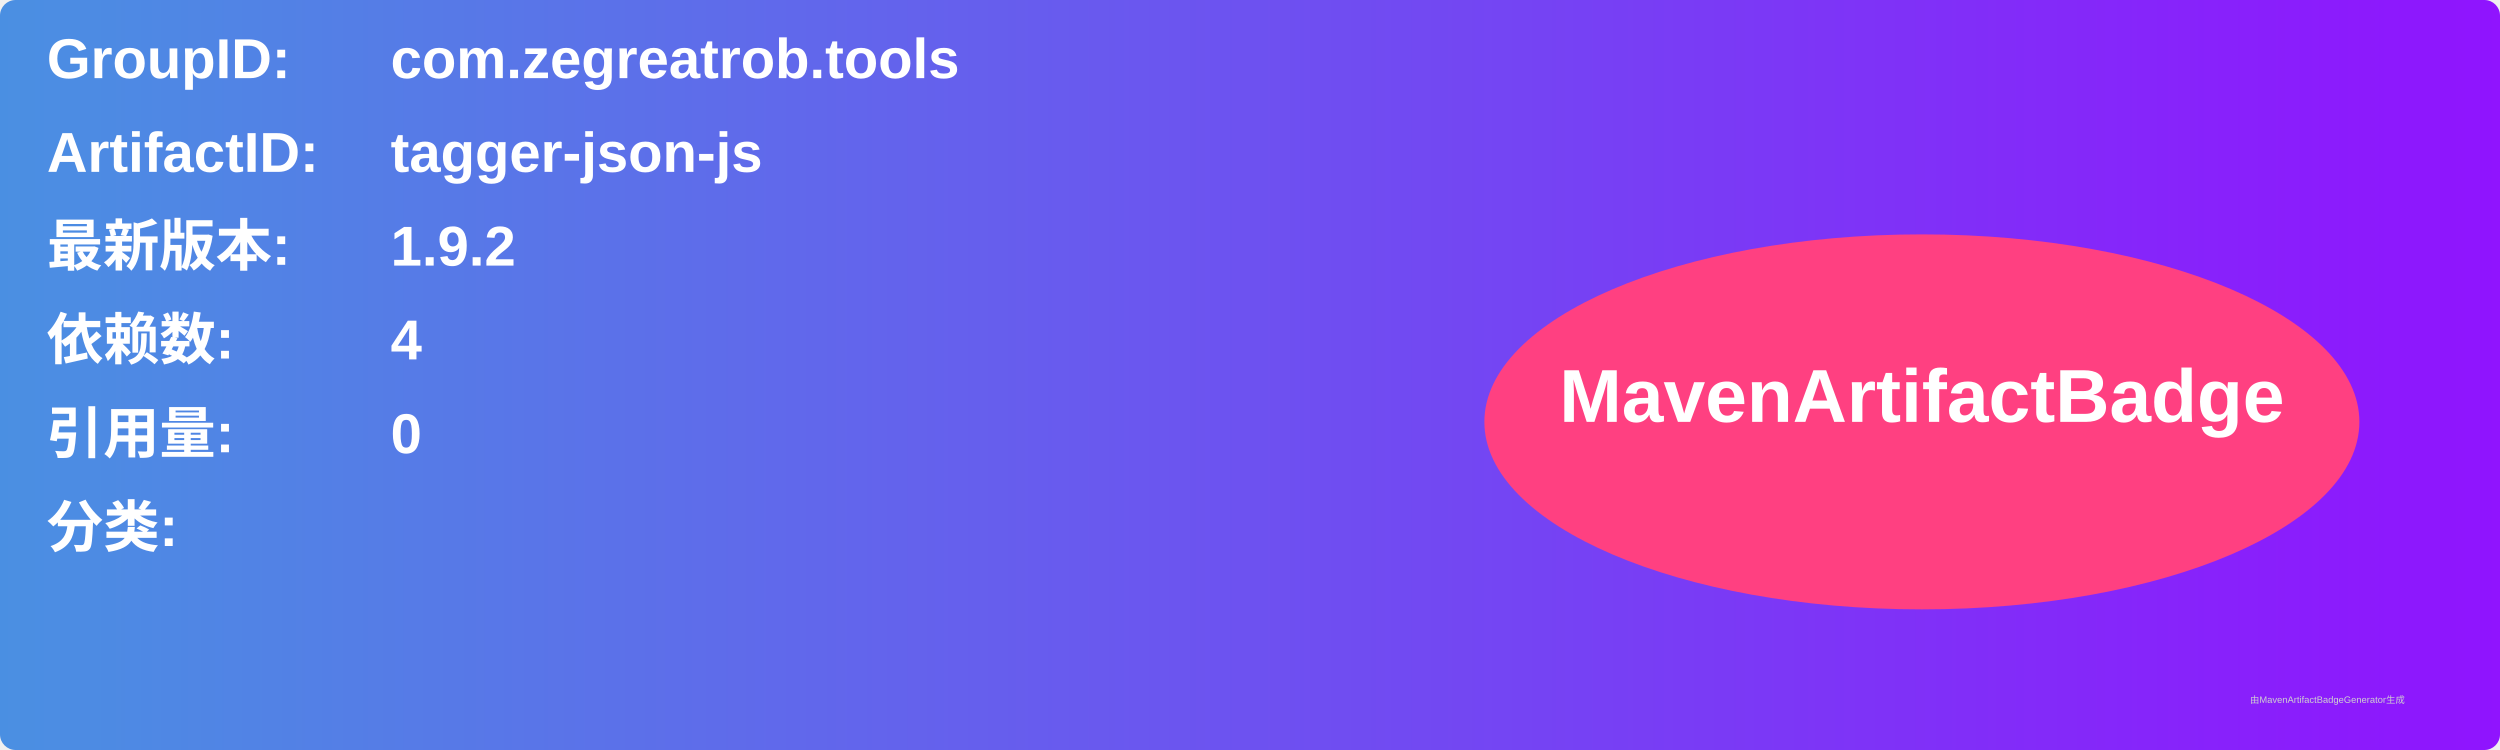
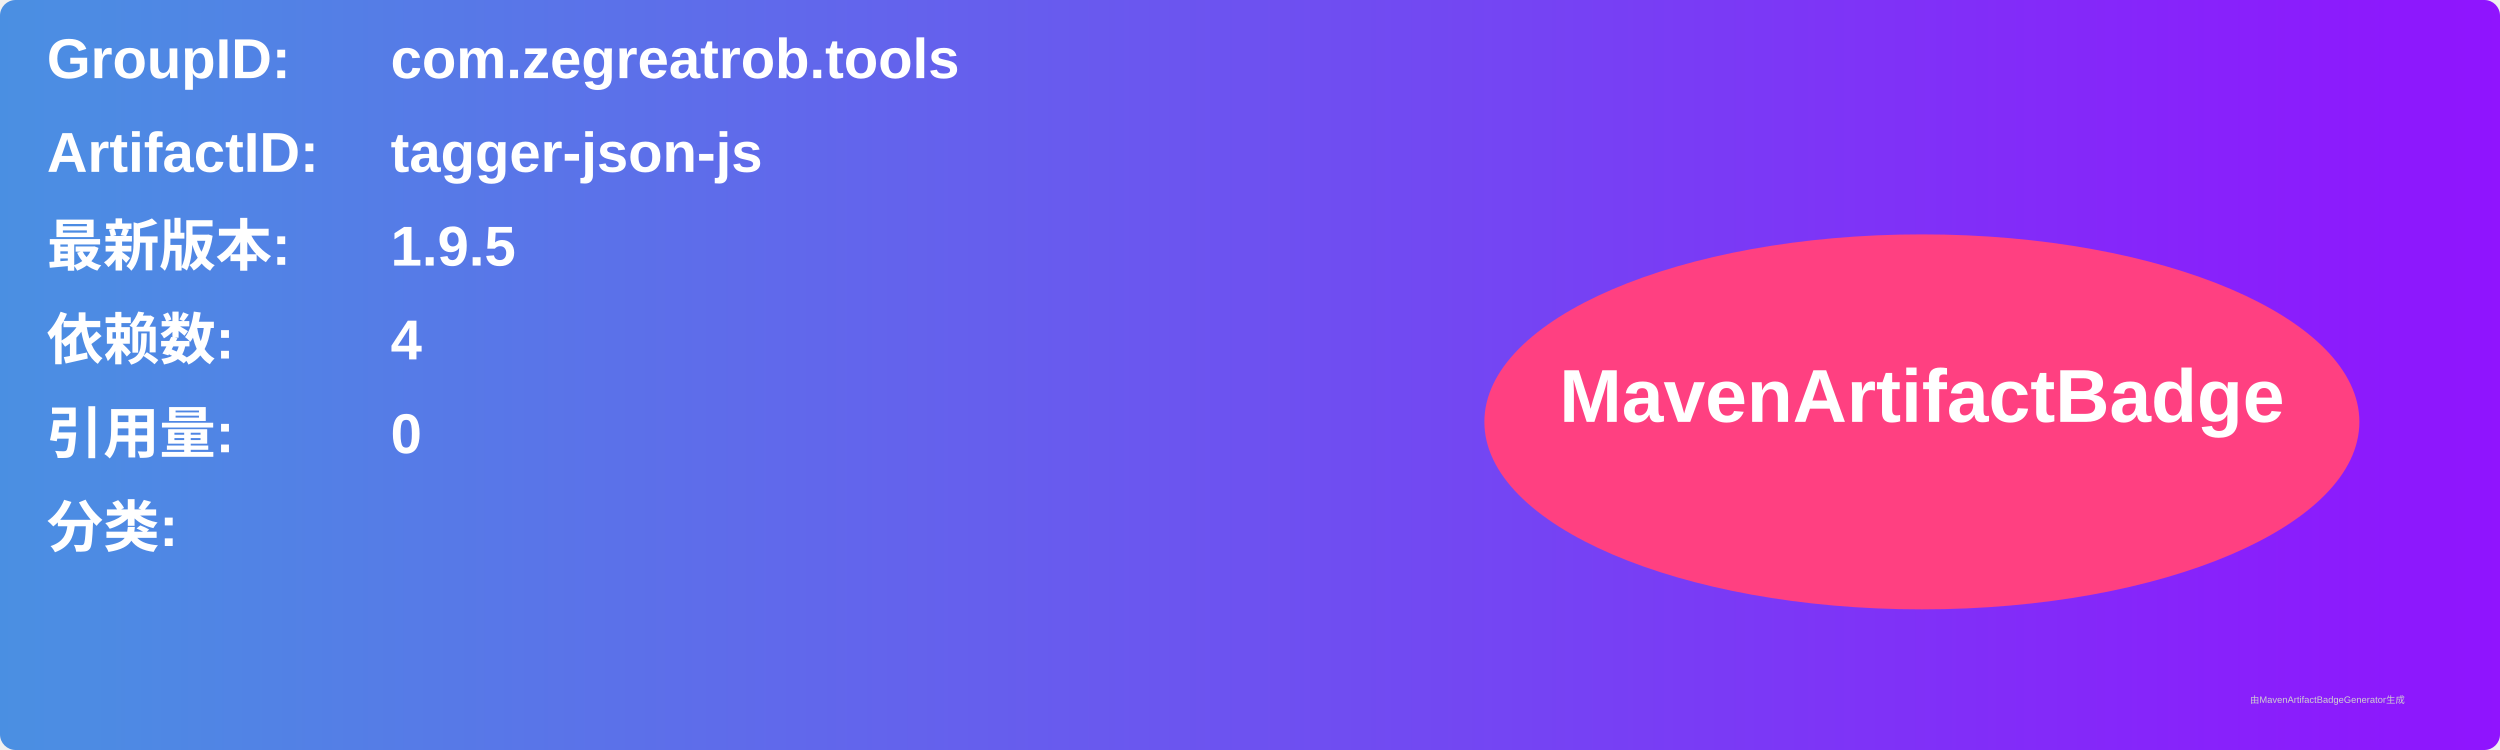
<svg xmlns="http://www.w3.org/2000/svg" width="800" height="240" viewBox="0 0 800 240">
  <linearGradient id="grad" x1="0%" y1="0%" x2="100%" y2="0%">
    <stop offset="0%" stop-color="#4a90e2" />
    <stop offset="100%" stop-color="#9013fe" />
  </linearGradient>
  <rect width="100%" height="100%" rx="5" ry="5" fill="url(#grad)" />
  <g transform="translate(15, 15)">
    <text x="0" y="10" font-family="Arial" font-size="18" fill="white" font-weight="bold" width="260">GroupID:</text>
    <text x="110" y="10" font-family="Arial" font-size="18" fill="white" font-weight="bold" width="460">com.zegreatrob.tools</text>
    <text x="0" y="40" font-family="Arial" font-size="18" fill="white" font-weight="bold" width="260">ArtifactID:</text>
    <text x="110" y="40" font-family="Arial" font-size="18" fill="white" font-weight="bold" width="460">tagger-json-js</text>
    <text x="0" y="70" font-family="Arial" font-size="18" fill="white" font-weight="bold">最新版本:</text>
    <text x="110" y="70" font-family="Arial" font-size="18" fill="white" font-weight="bold">
-       <tspan font-weight="bold">1.9.2</tspan>
+       <tspan font-weight="bold">1.9.5</tspan>
    </text>
    <text x="0" y="100" font-family="Arial" font-size="18" fill="white" font-weight="bold">依赖数: </text>
    <text x="110" y="100" font-family="Arial" font-size="18" fill="white">
      <tspan font-weight="bold">4</tspan>
    </text>
    <text x="0" y="130" font-family="Arial" font-size="18" fill="white" font-weight="bold">引用量: </text>
    <text x="110" y="130" font-family="Arial" font-size="18" fill="white">
      <tspan font-weight="bold">0</tspan>
    </text>
    <text x="0" y="160" font-family="Arial" font-size="18" fill="white" font-weight="bold">分类:</text>
    <text x="10" y="190" font-family="Arial" font-size="10" fill="white">
      <tspan font-weight="bold" />
    </text>
    <ellipse cx="600" cy="120" rx="140" ry="60" fill="#ff4081" />
    <text x="600" y="120" text-anchor="middle" font-family="Arial" font-size="24" fill="white" font-weight="bold">MavenArtifactBadge</text>
  </g>
  <text x="720" y="225" font-family="Arial" font-size="3" fill="#d0d0d0">由MavenArtifactBadgeGenerator生成</text>
</svg>
